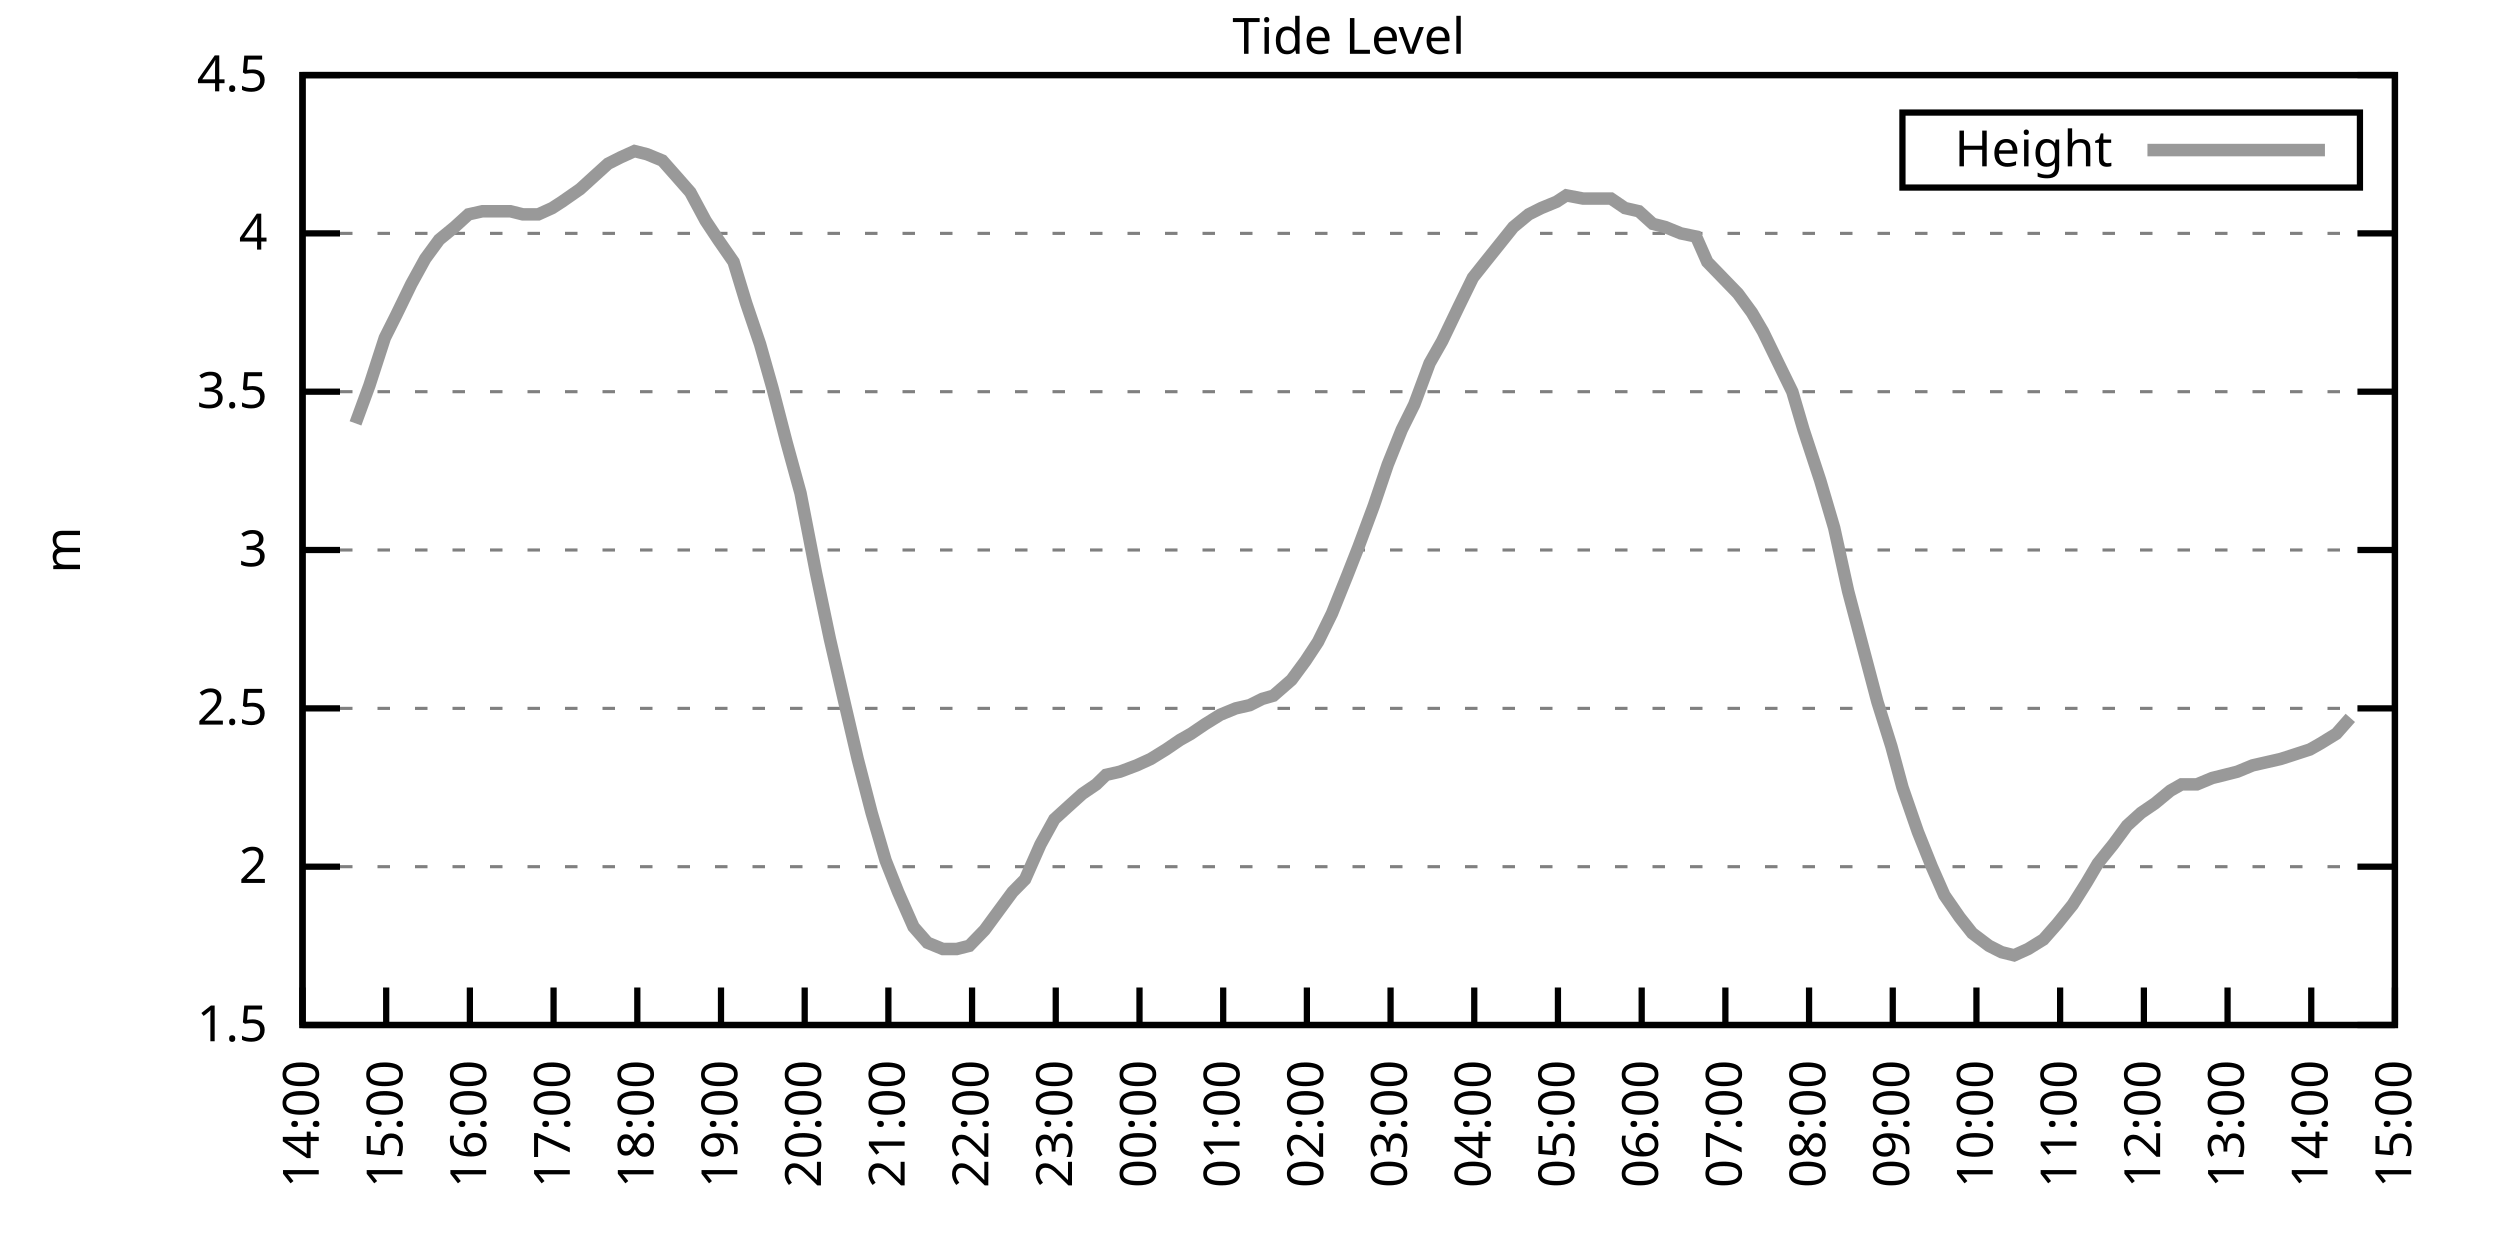
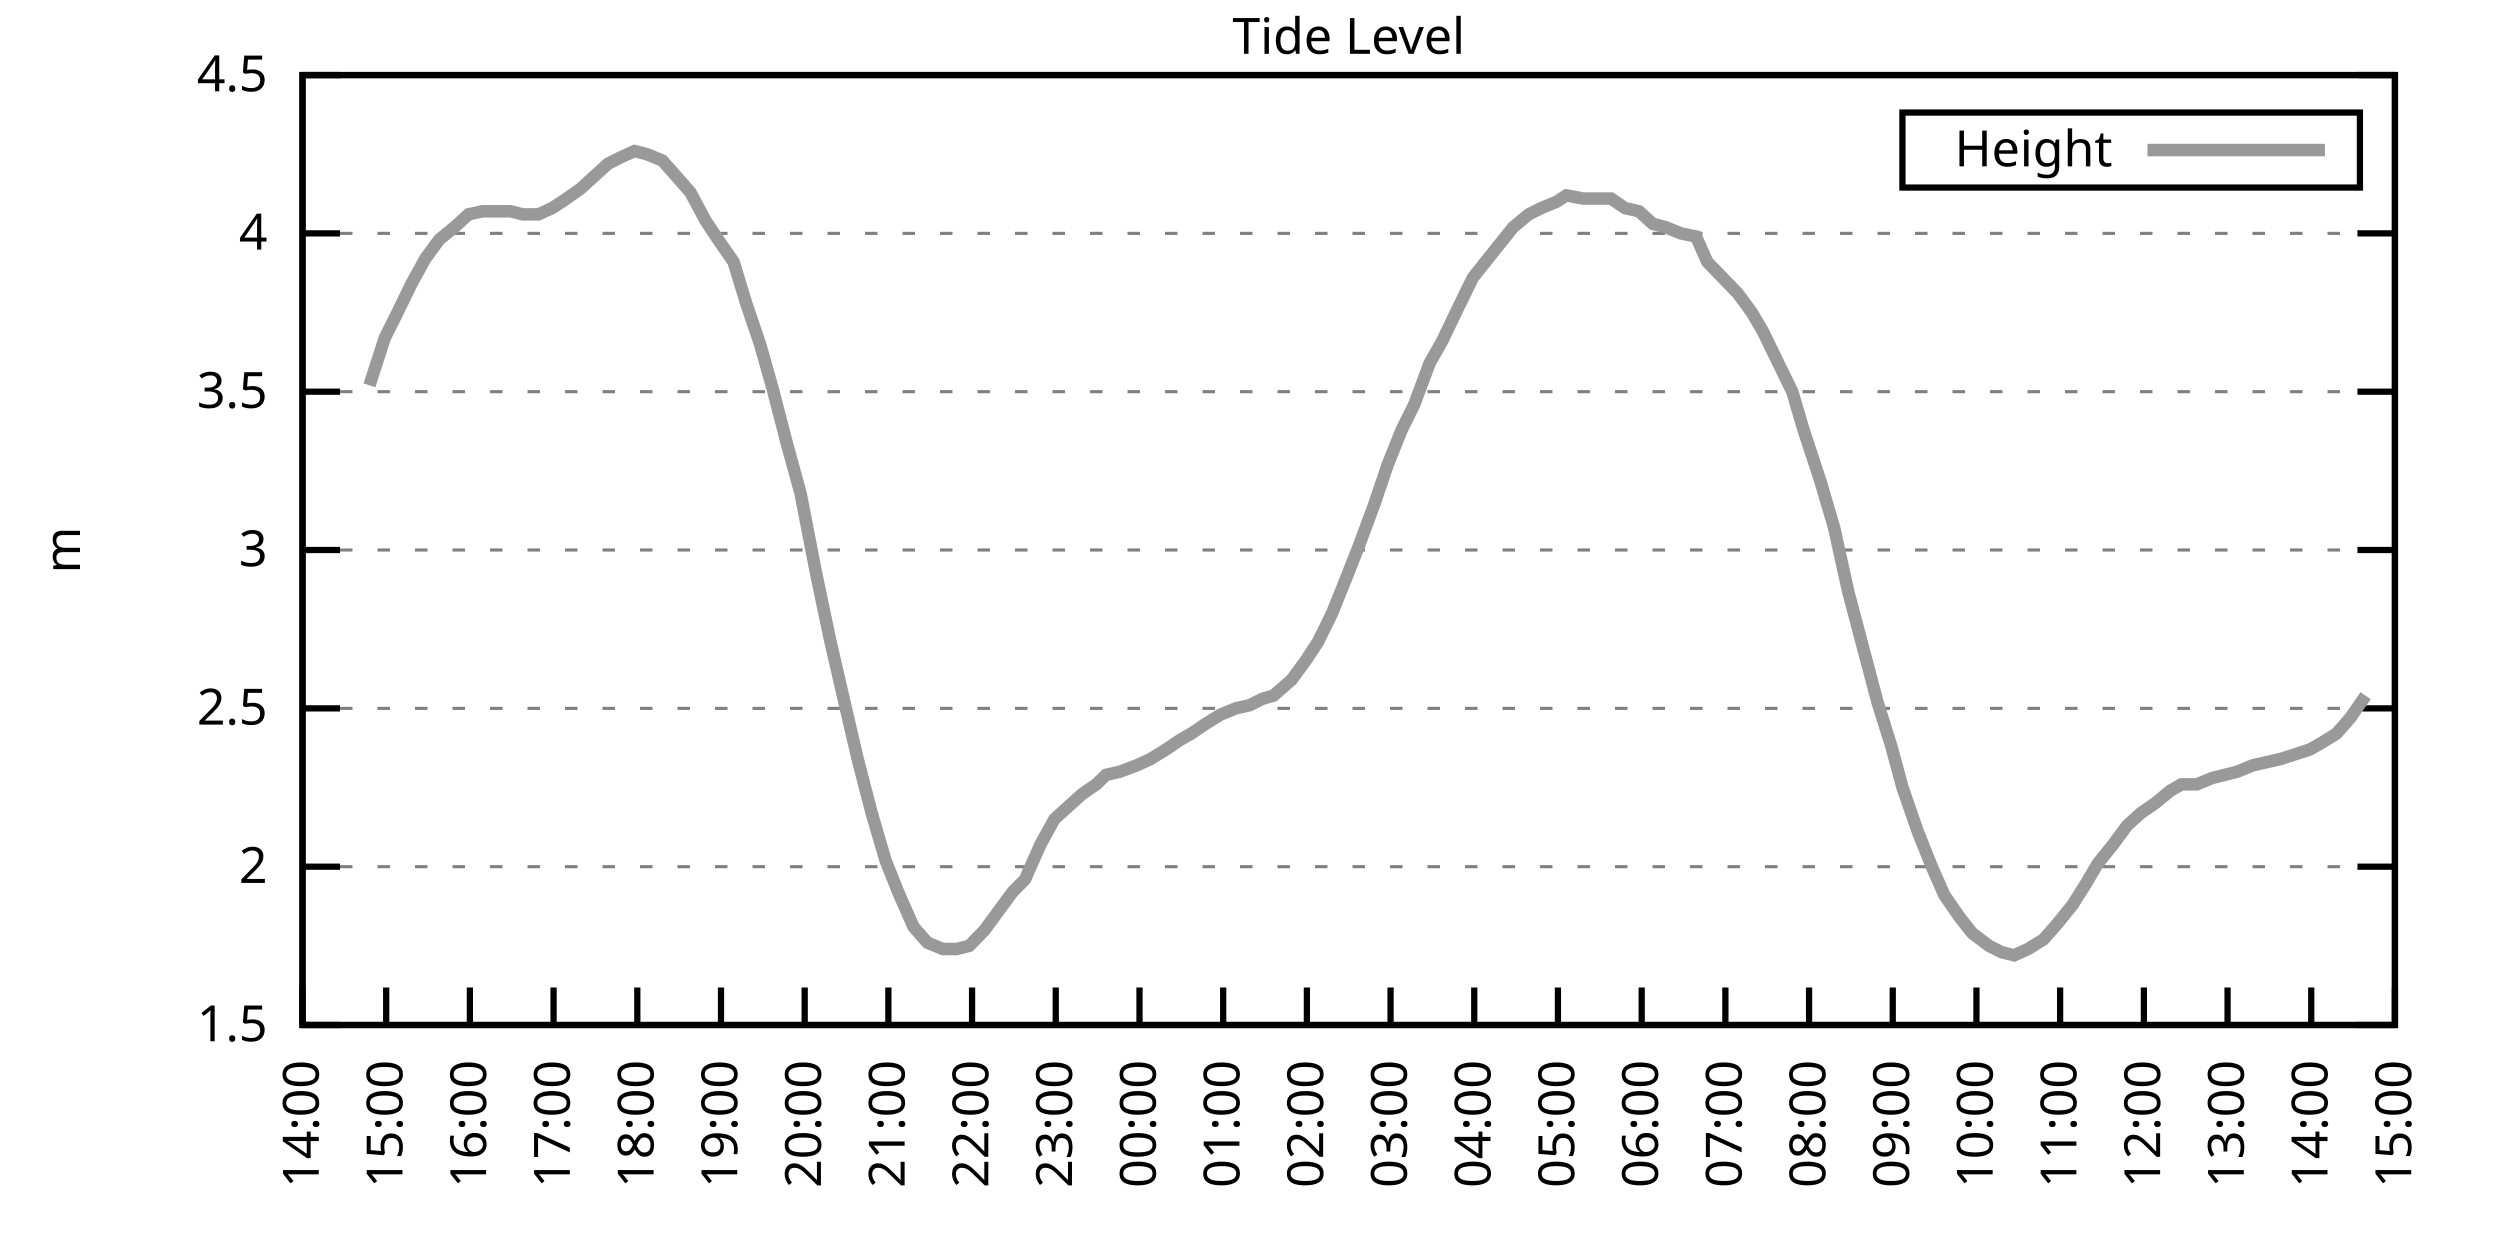
<svg xmlns="http://www.w3.org/2000/svg" xmlns:xlink="http://www.w3.org/1999/xlink" width="400" height="200" viewBox="0 0 400 200">
  <g id="gnuplot_canvas">
    <rect x="0" y="0" width="400" height="200" fill="none" />
    <defs>
      <circle id="gpDot" r="0.5" stroke-width="0.5" stroke="currentColor" />
      <path id="gpPt0" stroke-width="0.333" stroke="currentColor" d="M-1,0 h2 M0,-1 v2" />
      <path id="gpPt1" stroke-width="0.333" stroke="currentColor" d="M-1,-1 L1,1 M1,-1 L-1,1" />
      <path id="gpPt2" stroke-width="0.333" stroke="currentColor" d="M-1,0 L1,0 M0,-1 L0,1 M-1,-1 L1,1 M-1,1 L1,-1" />
      <rect id="gpPt3" stroke-width="0.333" stroke="currentColor" x="-1" y="-1" width="2" height="2" />
      <rect id="gpPt4" stroke-width="0.333" stroke="currentColor" fill="currentColor" x="-1" y="-1" width="2" height="2" />
      <circle id="gpPt5" stroke-width="0.333" stroke="currentColor" cx="0" cy="0" r="1" />
      <use xlink:href="#gpPt5" id="gpPt6" fill="currentColor" stroke="none" />
      <path id="gpPt7" stroke-width="0.333" stroke="currentColor" d="M0,-1.33 L-1.33,0.67 L1.33,0.67 z" />
      <use xlink:href="#gpPt7" id="gpPt8" fill="currentColor" stroke="none" />
      <use xlink:href="#gpPt7" id="gpPt9" stroke="currentColor" transform="rotate(180)" />
      <use xlink:href="#gpPt9" id="gpPt10" fill="currentColor" stroke="none" />
      <use xlink:href="#gpPt3" id="gpPt11" stroke="currentColor" transform="rotate(45)" />
      <use xlink:href="#gpPt11" id="gpPt12" fill="currentColor" stroke="none" />
      <path id="gpPt13" stroke-width="0.333" stroke="currentColor" d="M0,1.330 L1.265,0.411 L0.782,-1.067 L-0.782,-1.076 L-1.265,0.411 z" />
      <use xlink:href="#gpPt13" id="gpPt14" fill="currentColor" stroke="none" />
      <filter id="textbox" filterUnits="objectBoundingBox" x="0" y="0" height="1" width="1">
        <feFlood flood-color="white" flood-opacity="1" result="bgnd" />
        <feComposite in="SourceGraphic" in2="bgnd" operator="atop" />
      </filter>
      <filter id="greybox" filterUnits="objectBoundingBox" x="0" y="0" height="1" width="1">
        <feFlood flood-color="lightgrey" flood-opacity="1" result="grey" />
        <feComposite in="SourceGraphic" in2="grey" operator="atop" />
      </filter>
    </defs>
    <g fill="none" color="white" stroke="currentColor" stroke-width="1.00" stroke-linecap="butt" stroke-linejoin="miter">
</g>
    <g fill="none" color="black" stroke="currentColor" stroke-width="1.00" stroke-linecap="butt" stroke-linejoin="miter">
      <g stroke="none" shape-rendering="crispEdges">
        <polygon fill="rgb(255, 255, 255)" points="48.40,164.00 383.18,164.00 383.18,12.02 48.40,12.02 " />
      </g>
    </g>
    <g fill="none" color="black" stroke="currentColor" stroke-width="1.00" stroke-linecap="butt" stroke-linejoin="miter">
</g>
    <g fill="none" color="black" stroke="black" stroke-width="0.50" stroke-linecap="butt" stroke-linejoin="miter">
</g>
    <g fill="none" color="gray" stroke="currentColor" stroke-width="0.50" stroke-linecap="butt" stroke-linejoin="miter">
      <path stroke="gray" stroke-dasharray="2,4" class="gridline" d="M48.40,164.00 L383.19,164.00  " />
    </g>
    <g fill="none" color="gray" stroke="gray" stroke-width="1.00" stroke-linecap="butt" stroke-linejoin="miter">
</g>
    <g fill="none" color="black" stroke="currentColor" stroke-width="1.00" stroke-linecap="butt" stroke-linejoin="miter">
      <path stroke="black" d="M48.40,164.00 L54.40,164.00 M383.19,164.00 L377.19,164.00  " />
      <g transform="translate(42.80,166.60)" stroke="none" fill="black" font-family="Sans" font-size="8.00" text-anchor="end">
        <text>
          <tspan font-family="Sans"> 1.5</tspan>
        </text>
      </g>
    </g>
    <g fill="none" color="black" stroke="currentColor" stroke-width="1.00" stroke-linecap="butt" stroke-linejoin="miter">
</g>
    <g fill="none" color="black" stroke="black" stroke-width="0.50" stroke-linecap="butt" stroke-linejoin="miter">
</g>
    <g fill="none" color="gray" stroke="currentColor" stroke-width="0.50" stroke-linecap="butt" stroke-linejoin="miter">
      <path stroke="gray" stroke-dasharray="2,4" class="gridline" d="M48.40,138.67 L383.19,138.67  " />
    </g>
    <g fill="none" color="gray" stroke="gray" stroke-width="1.00" stroke-linecap="butt" stroke-linejoin="miter">
</g>
    <g fill="none" color="black" stroke="currentColor" stroke-width="1.00" stroke-linecap="butt" stroke-linejoin="miter">
      <path stroke="black" d="M48.40,138.67 L54.40,138.67 M383.19,138.67 L377.19,138.67  " />
      <g transform="translate(42.80,141.27)" stroke="none" fill="black" font-family="Sans" font-size="8.00" text-anchor="end">
        <text>
          <tspan font-family="Sans"> 2</tspan>
        </text>
      </g>
    </g>
    <g fill="none" color="black" stroke="currentColor" stroke-width="1.00" stroke-linecap="butt" stroke-linejoin="miter">
</g>
    <g fill="none" color="black" stroke="black" stroke-width="0.50" stroke-linecap="butt" stroke-linejoin="miter">
</g>
    <g fill="none" color="gray" stroke="currentColor" stroke-width="0.50" stroke-linecap="butt" stroke-linejoin="miter">
      <path stroke="gray" stroke-dasharray="2,4" class="gridline" d="M48.40,113.34 L383.19,113.34  " />
    </g>
    <g fill="none" color="gray" stroke="gray" stroke-width="1.00" stroke-linecap="butt" stroke-linejoin="miter">
</g>
    <g fill="none" color="black" stroke="currentColor" stroke-width="1.00" stroke-linecap="butt" stroke-linejoin="miter">
      <path stroke="black" d="M48.40,113.34 L54.40,113.34 M383.19,113.34 L377.19,113.34  " />
      <g transform="translate(42.80,115.94)" stroke="none" fill="black" font-family="Sans" font-size="8.00" text-anchor="end">
        <text>
          <tspan font-family="Sans"> 2.5</tspan>
        </text>
      </g>
    </g>
    <g fill="none" color="black" stroke="currentColor" stroke-width="1.00" stroke-linecap="butt" stroke-linejoin="miter">
</g>
    <g fill="none" color="black" stroke="black" stroke-width="0.50" stroke-linecap="butt" stroke-linejoin="miter">
</g>
    <g fill="none" color="gray" stroke="currentColor" stroke-width="0.50" stroke-linecap="butt" stroke-linejoin="miter">
      <path stroke="gray" stroke-dasharray="2,4" class="gridline" d="M48.40,88.00 L383.19,88.00  " />
    </g>
    <g fill="none" color="gray" stroke="gray" stroke-width="1.00" stroke-linecap="butt" stroke-linejoin="miter">
</g>
    <g fill="none" color="black" stroke="currentColor" stroke-width="1.00" stroke-linecap="butt" stroke-linejoin="miter">
      <path stroke="black" d="M48.40,88.00 L54.40,88.00 M383.19,88.00 L377.19,88.00  " />
      <g transform="translate(42.80,90.60)" stroke="none" fill="black" font-family="Sans" font-size="8.00" text-anchor="end">
        <text>
          <tspan font-family="Sans"> 3</tspan>
        </text>
      </g>
    </g>
    <g fill="none" color="black" stroke="currentColor" stroke-width="1.00" stroke-linecap="butt" stroke-linejoin="miter">
</g>
    <g fill="none" color="black" stroke="black" stroke-width="0.50" stroke-linecap="butt" stroke-linejoin="miter">
</g>
    <g fill="none" color="gray" stroke="currentColor" stroke-width="0.50" stroke-linecap="butt" stroke-linejoin="miter">
      <path stroke="gray" stroke-dasharray="2,4" class="gridline" d="M48.40,62.67 L383.19,62.67  " />
    </g>
    <g fill="none" color="gray" stroke="gray" stroke-width="1.00" stroke-linecap="butt" stroke-linejoin="miter">
</g>
    <g fill="none" color="black" stroke="currentColor" stroke-width="1.00" stroke-linecap="butt" stroke-linejoin="miter">
      <path stroke="black" d="M48.40,62.67 L54.40,62.67 M383.19,62.67 L377.19,62.67  " />
      <g transform="translate(42.80,65.27)" stroke="none" fill="black" font-family="Sans" font-size="8.00" text-anchor="end">
        <text>
          <tspan font-family="Sans"> 3.5</tspan>
        </text>
      </g>
    </g>
    <g fill="none" color="black" stroke="currentColor" stroke-width="1.00" stroke-linecap="butt" stroke-linejoin="miter">
</g>
    <g fill="none" color="black" stroke="black" stroke-width="0.50" stroke-linecap="butt" stroke-linejoin="miter">
</g>
    <g fill="none" color="gray" stroke="currentColor" stroke-width="0.50" stroke-linecap="butt" stroke-linejoin="miter">
      <path stroke="gray" stroke-dasharray="2,4" class="gridline" d="M48.40,37.34 L383.19,37.34  " />
    </g>
    <g fill="none" color="gray" stroke="gray" stroke-width="1.00" stroke-linecap="butt" stroke-linejoin="miter">
</g>
    <g fill="none" color="black" stroke="currentColor" stroke-width="1.00" stroke-linecap="butt" stroke-linejoin="miter">
      <path stroke="black" d="M48.40,37.34 L54.40,37.34 M383.19,37.34 L377.19,37.34  " />
      <g transform="translate(42.80,39.94)" stroke="none" fill="black" font-family="Sans" font-size="8.00" text-anchor="end">
        <text>
          <tspan font-family="Sans"> 4</tspan>
        </text>
      </g>
    </g>
    <g fill="none" color="black" stroke="currentColor" stroke-width="1.00" stroke-linecap="butt" stroke-linejoin="miter">
</g>
    <g fill="none" color="black" stroke="black" stroke-width="0.50" stroke-linecap="butt" stroke-linejoin="miter">
</g>
    <g fill="none" color="gray" stroke="currentColor" stroke-width="0.50" stroke-linecap="butt" stroke-linejoin="miter">
      <path stroke="gray" stroke-dasharray="2,4" class="gridline" d="M48.40,12.01 L383.19,12.01  " />
    </g>
    <g fill="none" color="gray" stroke="gray" stroke-width="1.00" stroke-linecap="butt" stroke-linejoin="miter">
</g>
    <g fill="none" color="black" stroke="currentColor" stroke-width="1.00" stroke-linecap="butt" stroke-linejoin="miter">
      <path stroke="black" d="M48.40,12.01 L54.40,12.01 M383.19,12.01 L377.19,12.01  " />
      <g transform="translate(42.80,14.61)" stroke="none" fill="black" font-family="Sans" font-size="8.00" text-anchor="end">
        <text>
          <tspan font-family="Sans"> 4.5</tspan>
        </text>
      </g>
    </g>
    <g fill="none" color="black" stroke="currentColor" stroke-width="1.00" stroke-linecap="butt" stroke-linejoin="miter">
      <path stroke="black" d="M48.40,164.00 L48.40,158.00  " />
      <g transform="translate(51.00,169.60) rotate(270.00)" stroke="none" fill="black" font-family="Sans" font-size="8.00" text-anchor="end">
        <text>
          <tspan font-family="Sans">14:00</tspan>
        </text>
      </g>
    </g>
    <g fill="none" color="black" stroke="currentColor" stroke-width="1.00" stroke-linecap="butt" stroke-linejoin="miter">
      <path stroke="black" d="M61.79,164.00 L61.79,158.00  " />
      <g transform="translate(64.39,169.60) rotate(270.00)" stroke="none" fill="black" font-family="Sans" font-size="8.00" text-anchor="end">
        <text>
          <tspan font-family="Sans">15:00</tspan>
        </text>
      </g>
    </g>
    <g fill="none" color="black" stroke="currentColor" stroke-width="1.00" stroke-linecap="butt" stroke-linejoin="miter">
      <path stroke="black" d="M75.18,164.00 L75.18,158.00  " />
      <g transform="translate(77.78,169.60) rotate(270.00)" stroke="none" fill="black" font-family="Sans" font-size="8.00" text-anchor="end">
        <text>
          <tspan font-family="Sans">16:00</tspan>
        </text>
      </g>
    </g>
    <g fill="none" color="black" stroke="currentColor" stroke-width="1.00" stroke-linecap="butt" stroke-linejoin="miter">
      <path stroke="black" d="M88.57,164.00 L88.57,158.00  " />
      <g transform="translate(91.17,169.60) rotate(270.00)" stroke="none" fill="black" font-family="Sans" font-size="8.00" text-anchor="end">
        <text>
          <tspan font-family="Sans">17:00</tspan>
        </text>
      </g>
    </g>
    <g fill="none" color="black" stroke="currentColor" stroke-width="1.00" stroke-linecap="butt" stroke-linejoin="miter">
      <path stroke="black" d="M101.97,164.00 L101.97,158.00  " />
      <g transform="translate(104.57,169.60) rotate(270.00)" stroke="none" fill="black" font-family="Sans" font-size="8.00" text-anchor="end">
        <text>
          <tspan font-family="Sans">18:00</tspan>
        </text>
      </g>
    </g>
    <g fill="none" color="black" stroke="currentColor" stroke-width="1.00" stroke-linecap="butt" stroke-linejoin="miter">
      <path stroke="black" d="M115.36,164.00 L115.36,158.00  " />
      <g transform="translate(117.96,169.60) rotate(270.00)" stroke="none" fill="black" font-family="Sans" font-size="8.00" text-anchor="end">
        <text>
          <tspan font-family="Sans">19:00</tspan>
        </text>
      </g>
    </g>
    <g fill="none" color="black" stroke="currentColor" stroke-width="1.00" stroke-linecap="butt" stroke-linejoin="miter">
      <path stroke="black" d="M128.75,164.00 L128.75,158.00  " />
      <g transform="translate(131.35,169.60) rotate(270.00)" stroke="none" fill="black" font-family="Sans" font-size="8.00" text-anchor="end">
        <text>
          <tspan font-family="Sans">20:00</tspan>
        </text>
      </g>
    </g>
    <g fill="none" color="black" stroke="currentColor" stroke-width="1.00" stroke-linecap="butt" stroke-linejoin="miter">
      <path stroke="black" d="M142.14,164.00 L142.14,158.00  " />
      <g transform="translate(144.74,169.60) rotate(270.00)" stroke="none" fill="black" font-family="Sans" font-size="8.00" text-anchor="end">
        <text>
          <tspan font-family="Sans">21:00</tspan>
        </text>
      </g>
    </g>
    <g fill="none" color="black" stroke="currentColor" stroke-width="1.00" stroke-linecap="butt" stroke-linejoin="miter">
      <path stroke="black" d="M155.53,164.00 L155.53,158.00  " />
      <g transform="translate(158.13,169.60) rotate(270.00)" stroke="none" fill="black" font-family="Sans" font-size="8.00" text-anchor="end">
        <text>
          <tspan font-family="Sans">22:00</tspan>
        </text>
      </g>
    </g>
    <g fill="none" color="black" stroke="currentColor" stroke-width="1.00" stroke-linecap="butt" stroke-linejoin="miter">
      <path stroke="black" d="M168.92,164.00 L168.92,158.00  " />
      <g transform="translate(171.52,169.60) rotate(270.00)" stroke="none" fill="black" font-family="Sans" font-size="8.00" text-anchor="end">
        <text>
          <tspan font-family="Sans">23:00</tspan>
        </text>
      </g>
    </g>
    <g fill="none" color="black" stroke="currentColor" stroke-width="1.00" stroke-linecap="butt" stroke-linejoin="miter">
      <path stroke="black" d="M182.32,164.00 L182.32,158.00  " />
      <g transform="translate(184.92,169.60) rotate(270.00)" stroke="none" fill="black" font-family="Sans" font-size="8.00" text-anchor="end">
        <text>
          <tspan font-family="Sans">00:00</tspan>
        </text>
      </g>
    </g>
    <g fill="none" color="black" stroke="currentColor" stroke-width="1.00" stroke-linecap="butt" stroke-linejoin="miter">
      <path stroke="black" d="M195.71,164.00 L195.71,158.00  " />
      <g transform="translate(198.31,169.60) rotate(270.00)" stroke="none" fill="black" font-family="Sans" font-size="8.00" text-anchor="end">
        <text>
          <tspan font-family="Sans">01:00</tspan>
        </text>
      </g>
    </g>
    <g fill="none" color="black" stroke="currentColor" stroke-width="1.00" stroke-linecap="butt" stroke-linejoin="miter">
      <path stroke="black" d="M209.10,164.00 L209.10,158.00  " />
      <g transform="translate(211.70,169.60) rotate(270.00)" stroke="none" fill="black" font-family="Sans" font-size="8.00" text-anchor="end">
        <text>
          <tspan font-family="Sans">02:00</tspan>
        </text>
      </g>
    </g>
    <g fill="none" color="black" stroke="currentColor" stroke-width="1.00" stroke-linecap="butt" stroke-linejoin="miter">
      <path stroke="black" d="M222.49,164.00 L222.49,158.00  " />
      <g transform="translate(225.09,169.60) rotate(270.00)" stroke="none" fill="black" font-family="Sans" font-size="8.00" text-anchor="end">
        <text>
          <tspan font-family="Sans">03:00</tspan>
        </text>
      </g>
    </g>
    <g fill="none" color="black" stroke="currentColor" stroke-width="1.00" stroke-linecap="butt" stroke-linejoin="miter">
      <path stroke="black" d="M235.88,164.00 L235.88,158.00  " />
      <g transform="translate(238.48,169.60) rotate(270.00)" stroke="none" fill="black" font-family="Sans" font-size="8.00" text-anchor="end">
        <text>
          <tspan font-family="Sans">04:00</tspan>
        </text>
      </g>
    </g>
    <g fill="none" color="black" stroke="currentColor" stroke-width="1.00" stroke-linecap="butt" stroke-linejoin="miter">
      <path stroke="black" d="M249.27,164.00 L249.27,158.00  " />
      <g transform="translate(251.87,169.60) rotate(270.00)" stroke="none" fill="black" font-family="Sans" font-size="8.00" text-anchor="end">
        <text>
          <tspan font-family="Sans">05:00</tspan>
        </text>
      </g>
    </g>
    <g fill="none" color="black" stroke="currentColor" stroke-width="1.00" stroke-linecap="butt" stroke-linejoin="miter">
      <path stroke="black" d="M262.67,164.00 L262.67,158.00  " />
      <g transform="translate(265.27,169.60) rotate(270.00)" stroke="none" fill="black" font-family="Sans" font-size="8.00" text-anchor="end">
        <text>
          <tspan font-family="Sans">06:00</tspan>
        </text>
      </g>
    </g>
    <g fill="none" color="black" stroke="currentColor" stroke-width="1.00" stroke-linecap="butt" stroke-linejoin="miter">
      <path stroke="black" d="M276.06,164.00 L276.06,158.00  " />
      <g transform="translate(278.66,169.60) rotate(270.00)" stroke="none" fill="black" font-family="Sans" font-size="8.00" text-anchor="end">
        <text>
          <tspan font-family="Sans">07:00</tspan>
        </text>
      </g>
    </g>
    <g fill="none" color="black" stroke="currentColor" stroke-width="1.00" stroke-linecap="butt" stroke-linejoin="miter">
      <path stroke="black" d="M289.45,164.00 L289.45,158.00  " />
      <g transform="translate(292.05,169.60) rotate(270.00)" stroke="none" fill="black" font-family="Sans" font-size="8.00" text-anchor="end">
        <text>
          <tspan font-family="Sans">08:00</tspan>
        </text>
      </g>
    </g>
    <g fill="none" color="black" stroke="currentColor" stroke-width="1.00" stroke-linecap="butt" stroke-linejoin="miter">
      <path stroke="black" d="M302.84,164.00 L302.84,158.00  " />
      <g transform="translate(305.44,169.60) rotate(270.00)" stroke="none" fill="black" font-family="Sans" font-size="8.00" text-anchor="end">
        <text>
          <tspan font-family="Sans">09:00</tspan>
        </text>
      </g>
    </g>
    <g fill="none" color="black" stroke="currentColor" stroke-width="1.00" stroke-linecap="butt" stroke-linejoin="miter">
      <path stroke="black" d="M316.23,164.00 L316.23,158.00  " />
      <g transform="translate(318.83,169.60) rotate(270.00)" stroke="none" fill="black" font-family="Sans" font-size="8.00" text-anchor="end">
        <text>
          <tspan font-family="Sans">10:00</tspan>
        </text>
      </g>
    </g>
    <g fill="none" color="black" stroke="currentColor" stroke-width="1.00" stroke-linecap="butt" stroke-linejoin="miter">
      <path stroke="black" d="M329.62,164.00 L329.62,158.00  " />
      <g transform="translate(332.22,169.60) rotate(270.00)" stroke="none" fill="black" font-family="Sans" font-size="8.00" text-anchor="end">
        <text>
          <tspan font-family="Sans">11:00</tspan>
        </text>
      </g>
    </g>
    <g fill="none" color="black" stroke="currentColor" stroke-width="1.00" stroke-linecap="butt" stroke-linejoin="miter">
      <path stroke="black" d="M343.02,164.00 L343.02,158.00  " />
      <g transform="translate(345.62,169.60) rotate(270.00)" stroke="none" fill="black" font-family="Sans" font-size="8.00" text-anchor="end">
        <text>
          <tspan font-family="Sans">12:00</tspan>
        </text>
      </g>
    </g>
    <g fill="none" color="black" stroke="currentColor" stroke-width="1.00" stroke-linecap="butt" stroke-linejoin="miter">
      <path stroke="black" d="M356.41,164.00 L356.41,158.00  " />
      <g transform="translate(359.01,169.60) rotate(270.00)" stroke="none" fill="black" font-family="Sans" font-size="8.00" text-anchor="end">
        <text>
          <tspan font-family="Sans">13:00</tspan>
        </text>
      </g>
    </g>
    <g fill="none" color="black" stroke="currentColor" stroke-width="1.00" stroke-linecap="butt" stroke-linejoin="miter">
      <path stroke="black" d="M369.80,164.00 L369.80,158.00  " />
      <g transform="translate(372.40,169.60) rotate(270.00)" stroke="none" fill="black" font-family="Sans" font-size="8.00" text-anchor="end">
        <text>
          <tspan font-family="Sans">14:00</tspan>
        </text>
      </g>
    </g>
    <g fill="none" color="black" stroke="currentColor" stroke-width="1.00" stroke-linecap="butt" stroke-linejoin="miter">
      <path stroke="black" d="M383.19,164.00 L383.19,158.00  " />
      <g transform="translate(385.79,169.60) rotate(270.00)" stroke="none" fill="black" font-family="Sans" font-size="8.00" text-anchor="end">
        <text>
          <tspan font-family="Sans">15:00</tspan>
        </text>
      </g>
    </g>
    <g fill="none" color="black" stroke="currentColor" stroke-width="1.00" stroke-linecap="butt" stroke-linejoin="miter">
</g>
    <g fill="none" color="black" stroke="currentColor" stroke-width="1.00" stroke-linecap="butt" stroke-linejoin="miter">
      <path stroke="black" d="M48.40,12.01 L48.40,164.00 L383.19,164.00 L383.19,12.01 L48.40,12.01 Z  " />
    </g>
    <g fill="none" color="black" stroke="currentColor" stroke-width="1.00" stroke-linecap="butt" stroke-linejoin="miter">
</g>
    <g fill="none" color="black" stroke="currentColor" stroke-width="1.00" stroke-linecap="butt" stroke-linejoin="miter">
      <path stroke="black" d="M304.39,30.01 L304.39,18.01 L377.59,18.01 L377.59,30.01 L304.39,30.01 Z  " />
    </g>
    <g id="Tide_level_plot_1">
      <g fill="none" color="white" stroke="black" stroke-width="2.00" stroke-linecap="butt" stroke-linejoin="miter">
</g>
      <g fill="none" color="black" stroke="currentColor" stroke-width="2.00" stroke-linecap="butt" stroke-linejoin="miter">
        <g transform="translate(337.99,26.61)" stroke="none" fill="black" font-family="Sans" font-size="8.00" text-anchor="end">
          <text>
            <tspan font-family="Sans">Height</tspan>
          </text>
        </g>
      </g>
      <g fill="none" color="black" stroke="currentColor" stroke-width="2.00" stroke-linecap="butt" stroke-linejoin="miter">
-         <path stroke="rgb(153, 153, 153)" d="M343.59,24.01 L371.99,24.01 M56.88,67.74 L59.11,61.66 L61.57,54.06 L63.35,50.51 L65.81,45.45 L68.04,41.39   L70.27,38.35 L72.73,36.33 L74.96,34.30 L77.19,33.80 L79.42,33.80 L81.66,33.80 L83.66,34.30 L86.12,34.30   L88.35,33.29 L89.91,32.28 L92.82,30.25 L95.05,28.22 L97.28,26.20 L99.29,25.18 L101.52,24.17 L103.53,24.68   L105.98,25.69 L108.22,28.22 L110.45,30.76 L112.90,35.32 L114.91,38.35 L117.37,41.90 L119.38,48.49 L121.61,55.07   L123.62,62.17 L125.85,70.78 L128.08,78.89 L130.54,91.55 L132.77,102.19 L135.22,112.83 L137.23,121.44 L139.46,130.06   L141.69,137.66 L143.70,142.72 L146.16,148.29 L148.39,150.83 L150.85,151.84 L153.08,151.84 L155.09,151.33 L157.54,148.80   L159.77,145.76 L162.01,142.72 L164.01,140.69 L166.47,135.12 L168.70,131.07 L170.93,129.04 L173.17,127.02 L175.40,125.50   L176.96,123.98 L179.19,123.47 L181.87,122.46 L184.10,121.44 L186.56,119.92 L188.79,118.40 L190.57,117.39 L192.81,115.87   L195.26,114.35 L197.72,113.34 L199.95,112.83 L201.96,111.82 L203.74,111.31 L206.64,108.78 L208.88,105.74 L210.88,102.70   L213.12,98.14 L215.57,92.06 L217.36,87.50 L219.81,80.91 L222.04,74.33 L224.28,68.75 L226.29,64.70 L228.74,58.11   L230.75,54.57 L233.43,48.99 L235.66,44.43 L237.67,41.90 L242.13,36.33 L244.59,34.30 L246.60,33.29 L249.05,32.28   L250.61,31.26 L253.29,31.77 L255.52,31.77 L257.76,31.77 L259.99,33.29 L262.22,33.80 L264.45,35.82 L266.46,36.33   L268.92,37.34 L271.37,37.85 L273.16,41.90 L275.61,44.43 L278.07,46.97 L280.30,50.01 L282.08,53.05 L284.54,58.11   L286.77,62.67 L288.56,68.75 L291.23,76.86 L293.47,84.46 L295.70,94.59 L297.71,102.19 L300.39,112.32 L302.62,119.42   L304.40,126.00 L306.86,133.10 L309.09,138.67 L311.10,143.23 L313.55,146.77 L315.56,149.31 L318.24,151.33 L320.25,152.35   L322.26,152.85 L324.49,151.84 L326.95,150.32 L329.18,147.79 L331.63,144.75 L333.86,141.20 L335.65,138.16 L338.10,135.12   L340.34,132.08 L342.57,130.06 L344.80,128.54 L347.26,126.51 L349.04,125.50 L351.50,125.50 L353.95,124.48 L355.96,123.98   L357.97,123.47 L360.42,122.46 L362.66,121.95 L364.89,121.44 L366.45,120.94 L369.58,119.92 L371.36,118.91 L373.82,117.39   L376.05,114.86  " />
+         <path stroke="rgb(153, 153, 153)" d="M343.59,24.01 L371.99,24.01 M59.11,61.66 L61.57,54.06 L63.35,50.51 L65.81,45.45 L68.04,41.39 L70.27,38.35   L72.73,36.33 L74.96,34.30 L77.19,33.80 L79.42,33.80 L81.66,33.80 L83.66,34.30 L86.12,34.30 L88.35,33.29   L89.91,32.28 L92.82,30.25 L95.05,28.22 L97.28,26.20 L99.29,25.18 L101.52,24.17 L103.53,24.68 L105.98,25.69   L108.22,28.22 L110.45,30.76 L112.90,35.32 L114.91,38.35 L117.37,41.90 L119.38,48.49 L121.61,55.07 L123.62,62.17   L125.85,70.78 L128.08,78.89 L130.54,91.55 L132.77,102.19 L135.22,112.83 L137.23,121.44 L139.46,130.06 L141.69,137.66   L143.70,142.72 L146.16,148.29 L148.39,150.83 L150.85,151.84 L153.08,151.84 L155.09,151.33 L157.54,148.80 L159.77,145.76   L162.01,142.72 L164.01,140.69 L166.47,135.12 L168.70,131.07 L170.93,129.04 L173.17,127.02 L175.40,125.50 L176.96,123.98   L179.19,123.47 L181.87,122.46 L184.10,121.44 L186.56,119.92 L188.79,118.40 L190.57,117.39 L192.81,115.87 L195.26,114.35   L197.72,113.34 L199.95,112.83 L201.96,111.82 L203.74,111.31 L206.64,108.78 L208.88,105.74 L210.88,102.70 L213.12,98.14   L215.57,92.06 L217.36,87.50 L219.81,80.91 L222.04,74.33 L224.28,68.75 L226.29,64.70 L228.74,58.11 L230.75,54.57   L233.43,48.99 L235.66,44.43 L237.67,41.90 L242.13,36.33 L244.59,34.30 L246.60,33.29 L249.05,32.28 L250.61,31.26   L253.29,31.77 L255.52,31.77 L257.76,31.77 L259.99,33.29 L262.22,33.80 L264.45,35.82 L266.46,36.33 L268.92,37.34   L271.37,37.85 L273.16,41.90 L275.61,44.43 L278.07,46.97 L280.30,50.01 L282.08,53.05 L284.54,58.11 L286.77,62.67   L288.56,68.75 L291.23,76.86 L293.47,84.46 L295.70,94.59 L297.71,102.19 L300.39,112.32 L302.62,119.42 L304.40,126.00   L306.86,133.10 L309.09,138.67 L311.10,143.23 L313.55,146.77 L315.56,149.31 L318.24,151.33 L320.25,152.35 L322.26,152.85   L324.49,151.84 L326.95,150.32 L329.18,147.79 L331.63,144.75 L333.86,141.20 L335.65,138.16 L338.10,135.12 L340.34,132.08   L342.57,130.06 L344.80,128.54 L347.26,126.51 L349.04,125.50 L351.50,125.50 L353.95,124.48 L355.96,123.98 L357.97,123.47   L360.42,122.46 L362.66,121.95 L364.89,121.44 L366.45,120.94 L369.58,119.92 L371.36,118.91 L373.82,117.39 L376.05,114.86   L378.50,111.31  " />
      </g>
    </g>
    <g fill="none" color="black" stroke="currentColor" stroke-width="2.00" stroke-linecap="butt" stroke-linejoin="miter">
</g>
    <g fill="none" color="black" stroke="black" stroke-width="1.00" stroke-linecap="butt" stroke-linejoin="miter">
</g>
    <g fill="none" color="black" stroke="currentColor" stroke-width="1.00" stroke-linecap="butt" stroke-linejoin="miter">
      <path stroke="black" d="M48.40,12.01 L48.40,164.00 L383.19,164.00 L383.19,12.01 L48.40,12.01 Z  " />
      <g transform="translate(12.80,88.01) rotate(270.00)" stroke="none" fill="black" font-family="Sans" font-size="8.00" text-anchor="middle">
        <text>
          <tspan font-family="Sans">m</tspan>
        </text>
      </g>
    </g>
    <g fill="none" color="black" stroke="currentColor" stroke-width="1.00" stroke-linecap="butt" stroke-linejoin="miter">
</g>
    <g fill="none" color="black" stroke="currentColor" stroke-width="1.00" stroke-linecap="butt" stroke-linejoin="miter">
      <g transform="translate(215.79,8.61)" stroke="none" fill="black" font-family="Sans" font-size="8.00" text-anchor="middle">
        <text>
          <tspan font-family="Sans">Tide Level</tspan>
        </text>
      </g>
    </g>
    <g fill="none" color="black" stroke="currentColor" stroke-width="1.00" stroke-linecap="butt" stroke-linejoin="miter">
</g>
  </g>
</svg>
